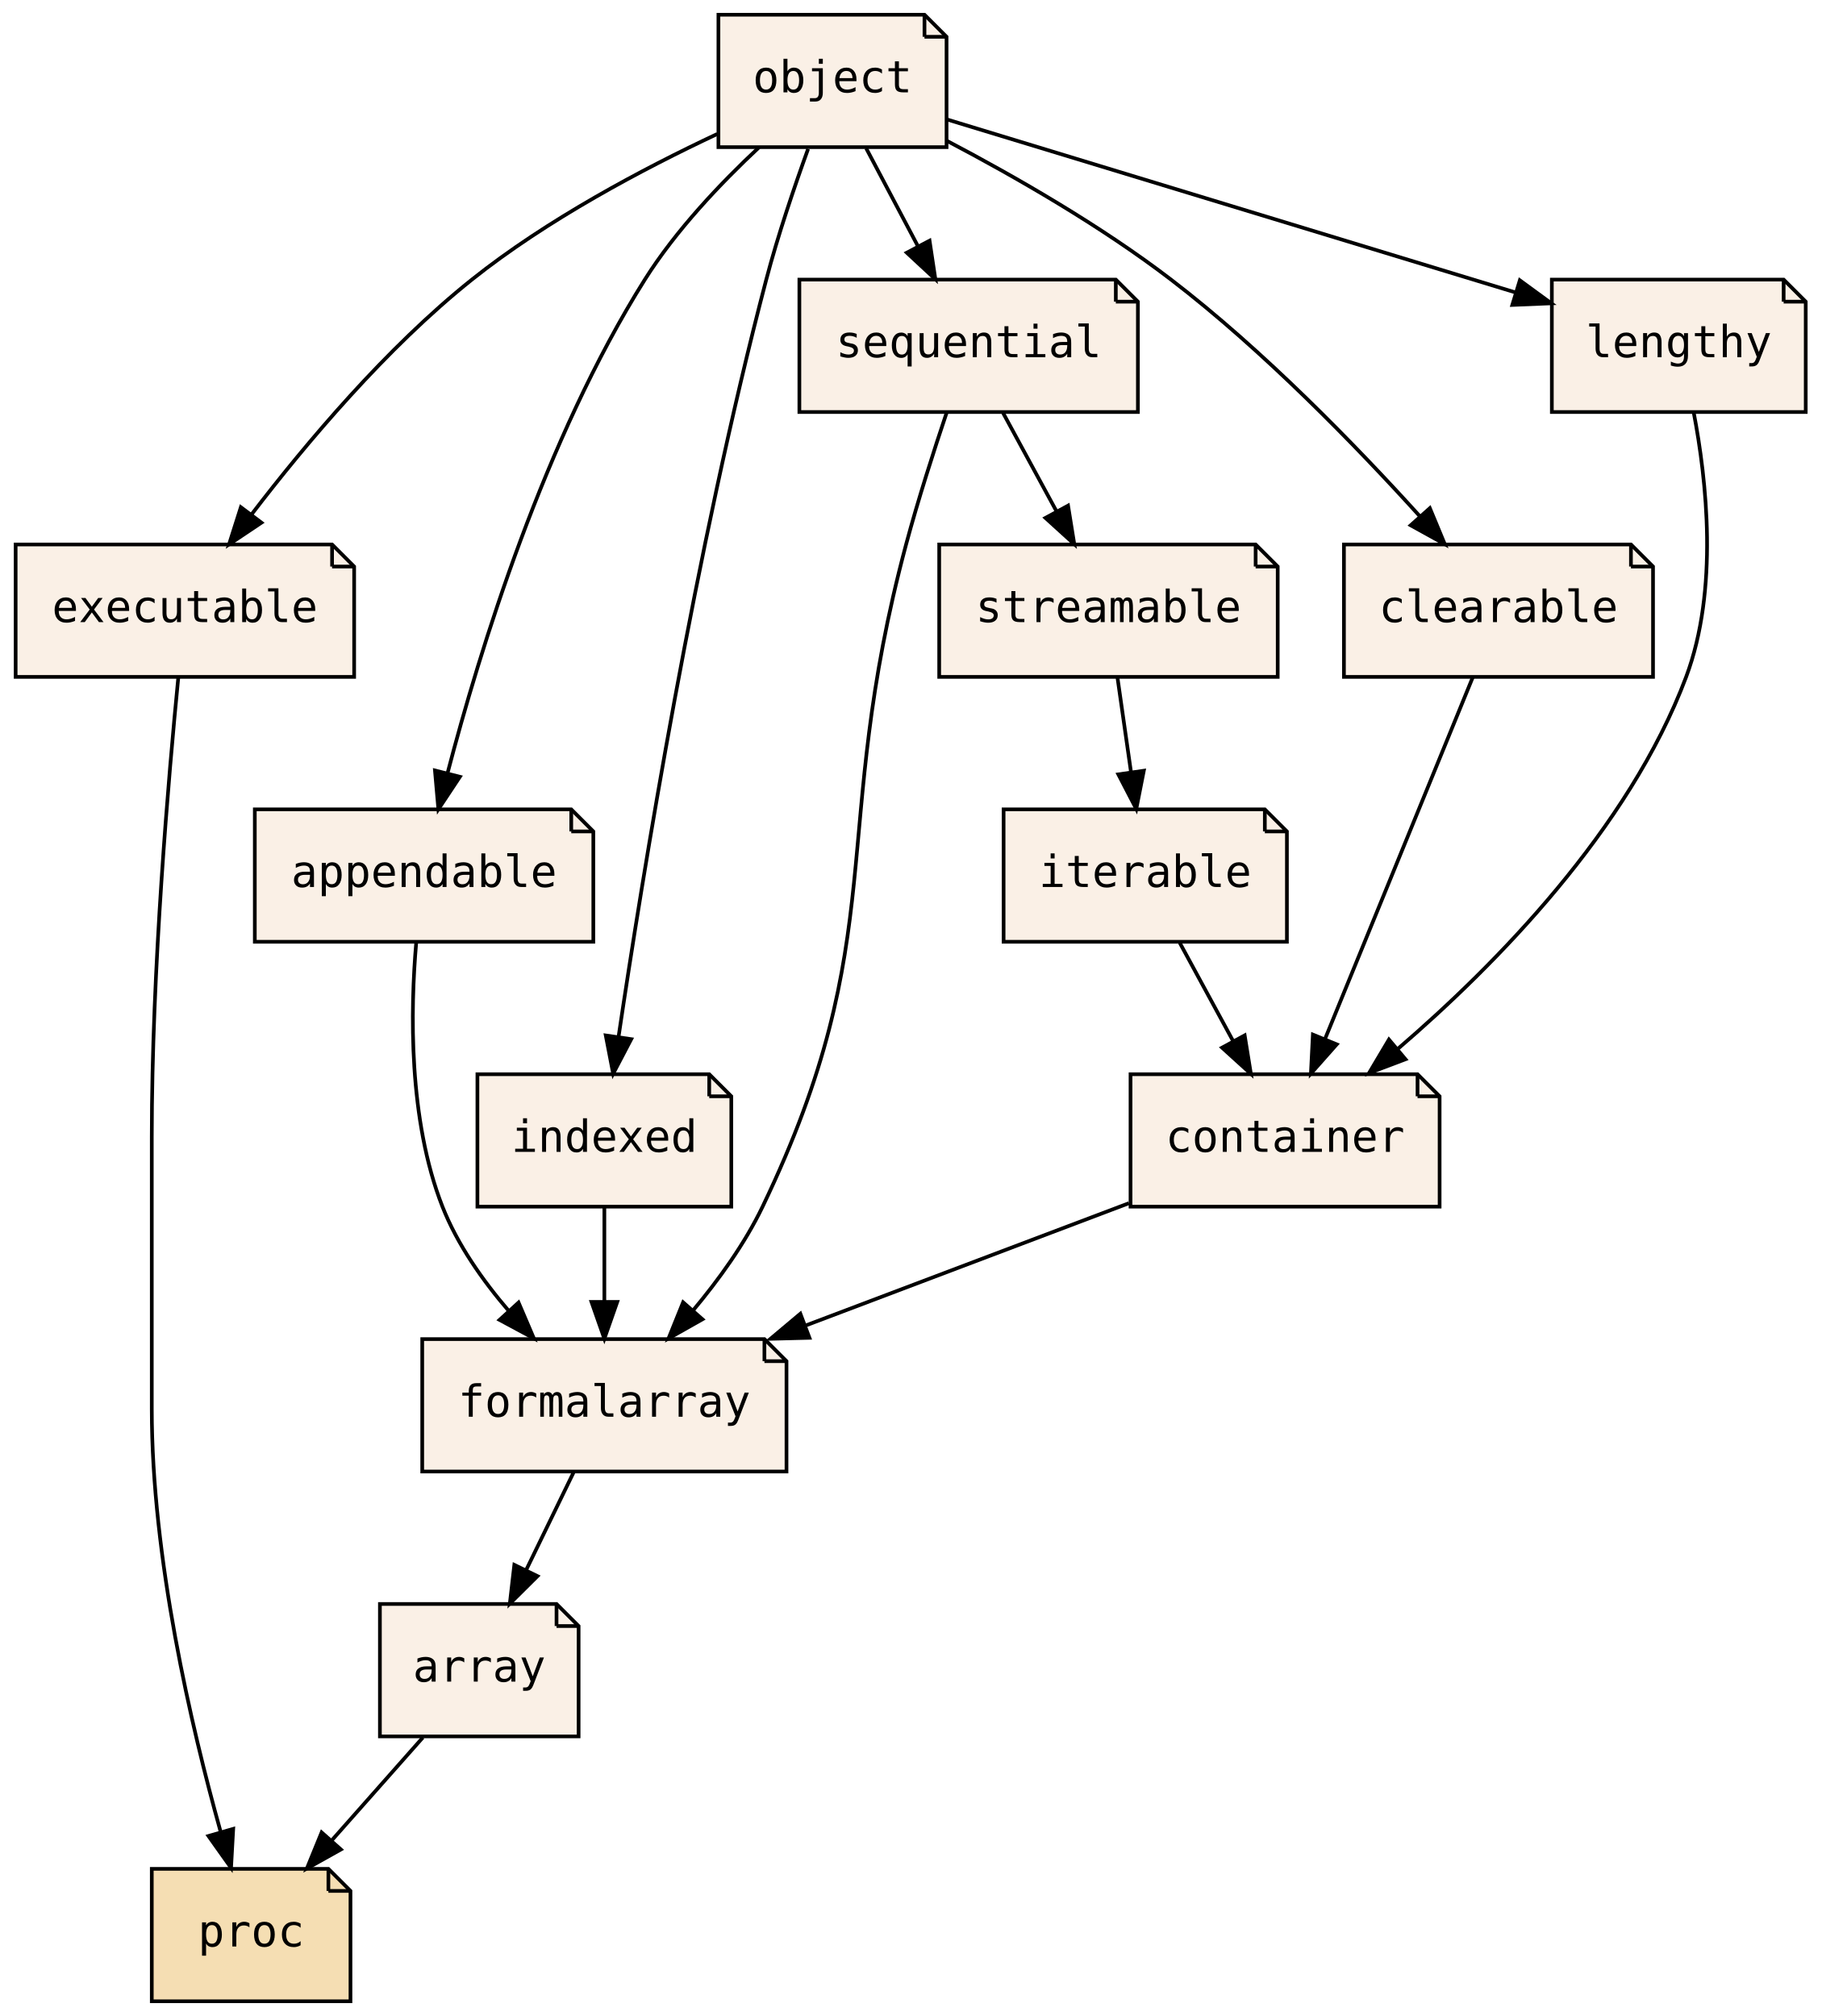
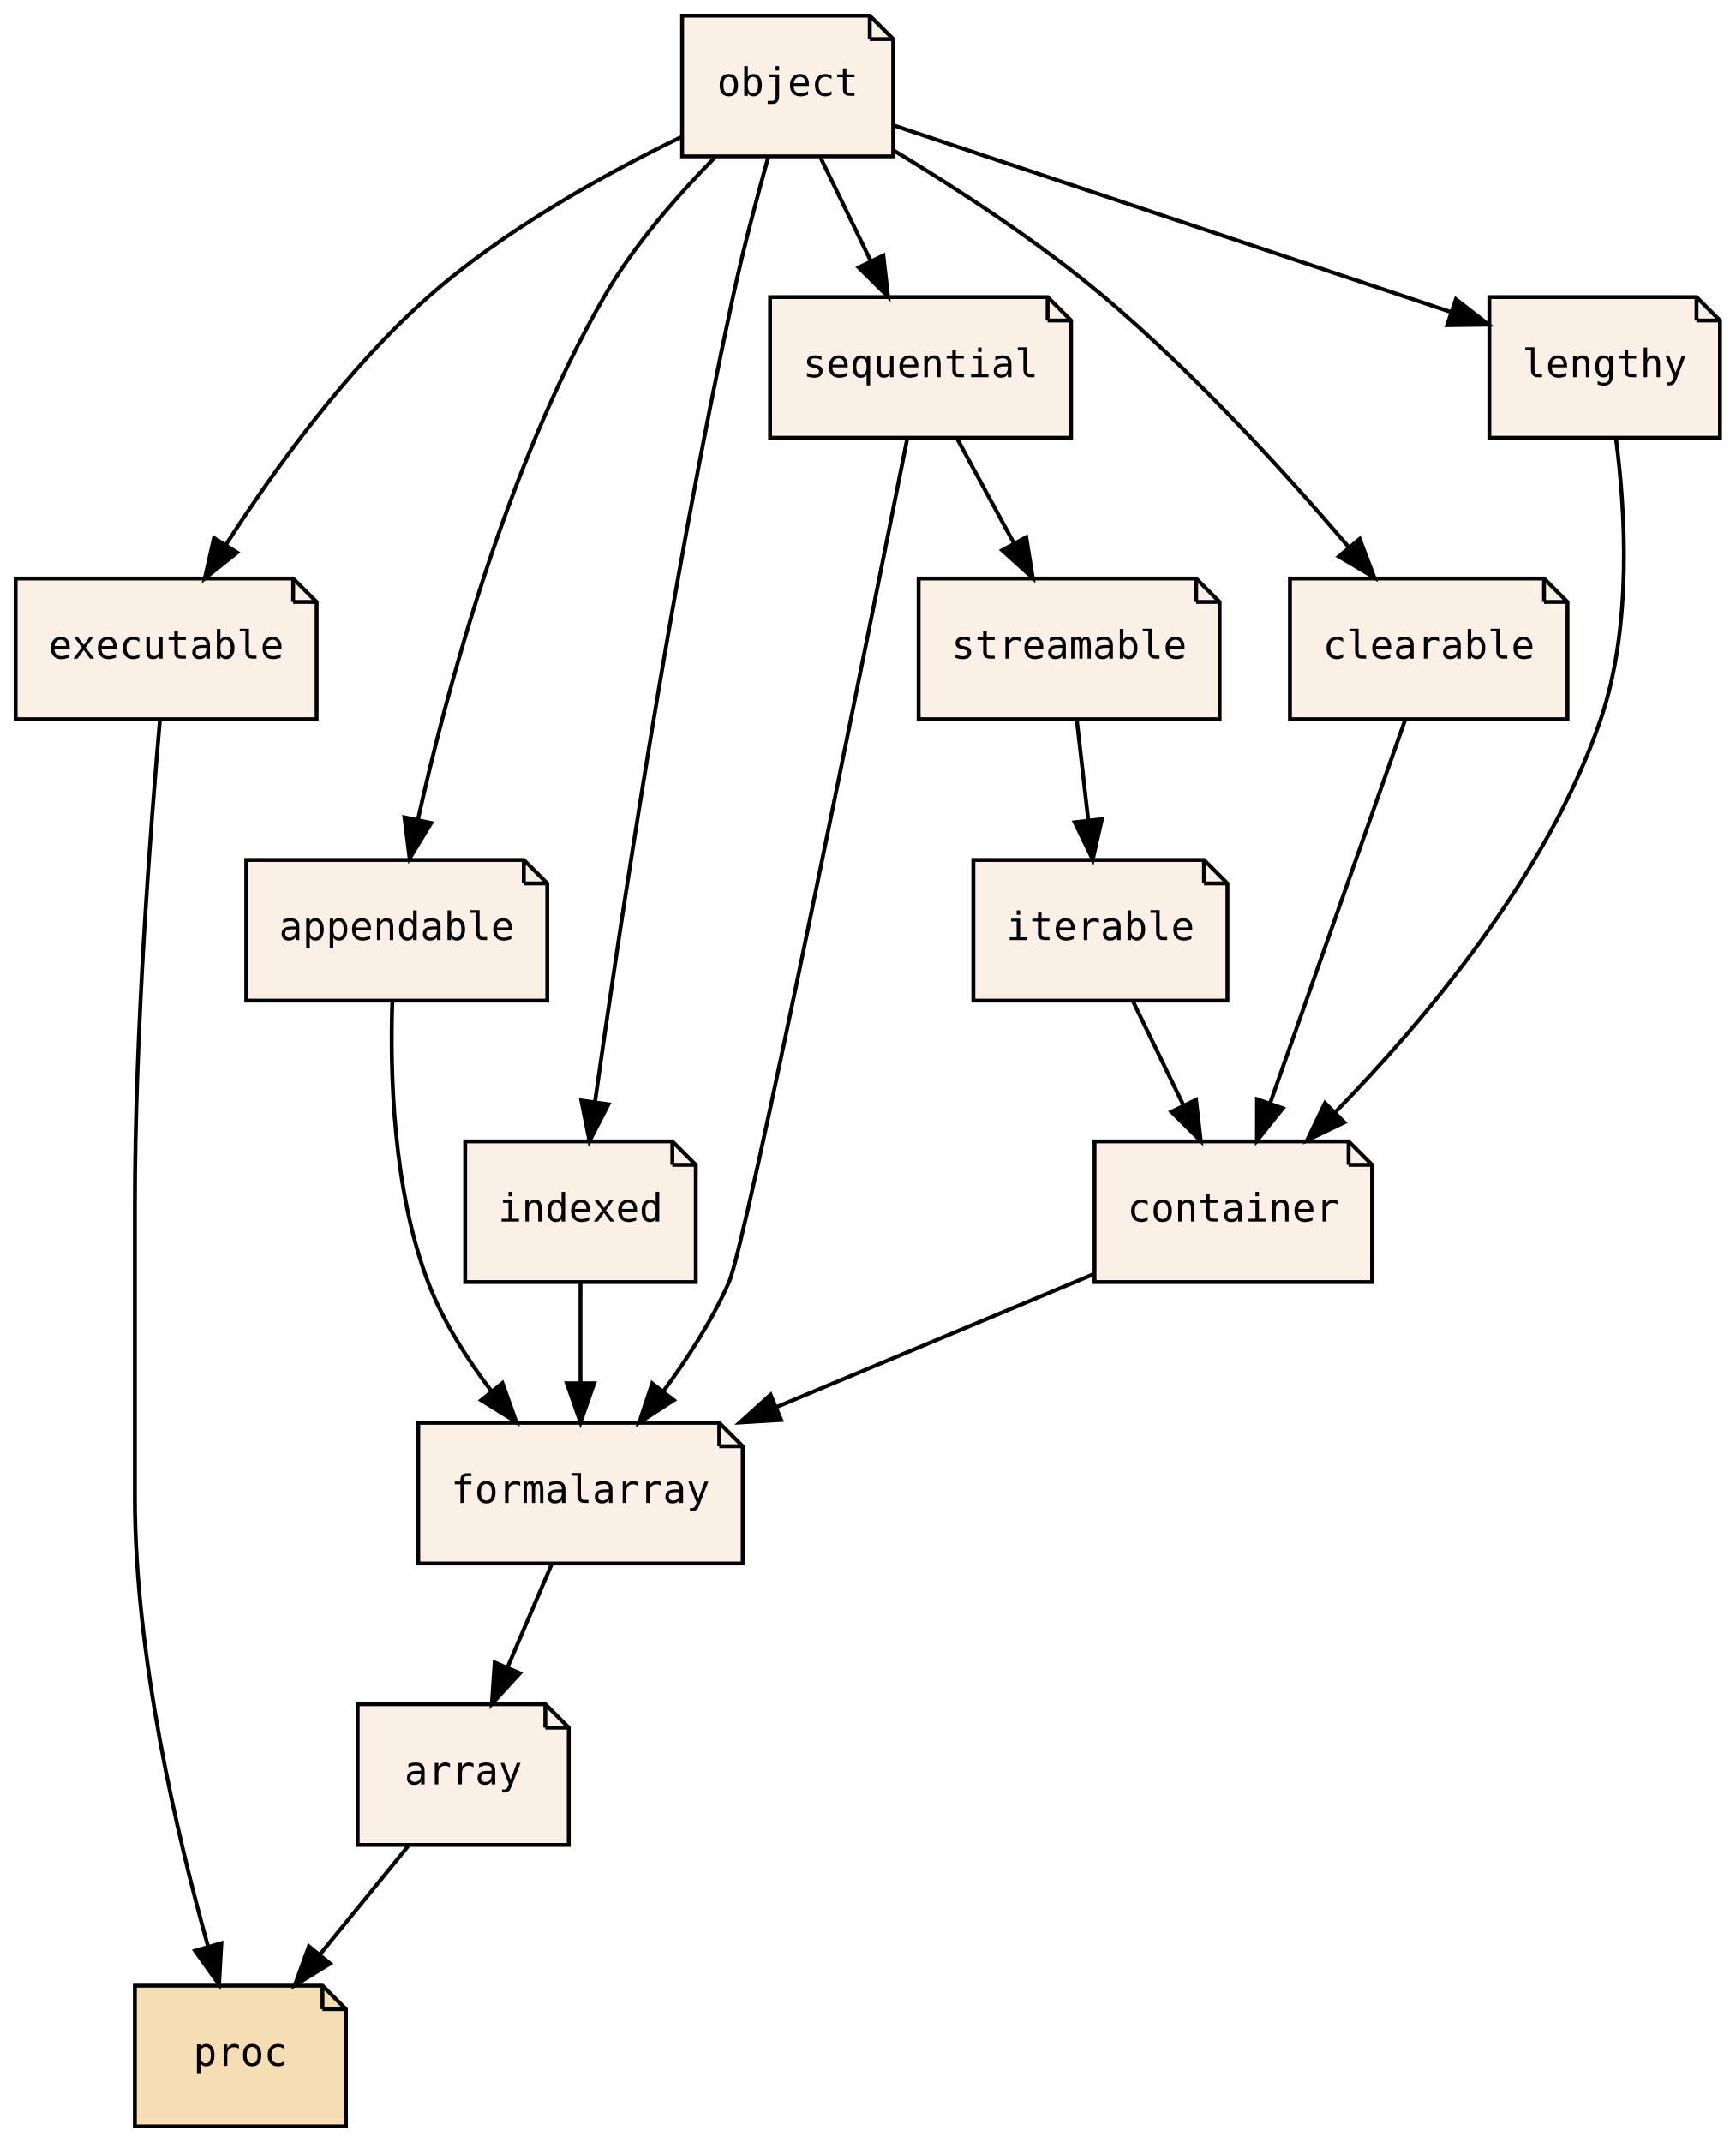
- <svg xmlns="http://www.w3.org/2000/svg" xmlns:xlink="http://www.w3.org/1999/xlink" width="495pt" height="548pt" viewBox="0.00 0.00 494.50 548.00">
+ <svg xmlns="http://www.w3.org/2000/svg" xmlns:xlink="http://www.w3.org/1999/xlink" width="444pt" height="548pt" viewBox="0.00 0.00 444.00 548.00">
  <g id="graph0" class="graph" transform="scale(1 1) rotate(0) translate(4 544)">
-     <polygon fill="transparent" stroke="transparent" points="-4,4 -4,-544 490.5,-544 490.5,4 -4,4" />
+     <polygon fill="transparent" stroke="transparent" points="-4,4 -4,-544 440,-544 440,4 -4,4" />
    <g id="node1" class="node">
      <g id="a_node1">
        <a xlink:href="PsyllaReference_Types.xhtml#PsyllaReference_Types_Details_executable" xlink:title="executable" target="_parent">
-           <polygon fill="linen" stroke="black" points="86,-396 0,-396 0,-360 92,-360 92,-390 86,-396" />
-           <polyline fill="none" stroke="black" points="86,-396 86,-390 " />
-           <polyline fill="none" stroke="black" points="92,-390 86,-390 " />
-           <text text-anchor="middle" x="46" y="-374.9" font-family="Consolas, monospace" font-size="12.00">executable</text>
+           <polygon fill="linen" stroke="black" points="71,-396 0,-396 0,-360 77,-360 77,-390 71,-396" />
+           <polyline fill="none" stroke="black" points="71,-396 71,-390 " />
+           <polyline fill="none" stroke="black" points="77,-390 71,-390 " />
+           <text text-anchor="middle" x="38.5" y="-375.5" font-family="PT Mono, monospace" font-size="10.00">executable</text>
        </a>
      </g>
    </g>
    <g id="node3" class="node">
      <g id="a_node3">
        <a xlink:href="PsyllaReference_Types.xhtml#PsyllaReference_Types_Details_proc" xlink:title="proc" target="_parent">
-           <polygon fill="wheat" stroke="black" points="85,-36 37,-36 37,0 91,0 91,-30 85,-36" />
-           <polyline fill="none" stroke="black" points="85,-36 85,-30 " />
-           <polyline fill="none" stroke="black" points="91,-30 85,-30 " />
-           <text text-anchor="middle" x="64" y="-14.9" font-family="Consolas, monospace" font-size="12.00">proc</text>
+           <polygon fill="wheat" stroke="black" points="78.5,-36 30.5,-36 30.5,0 84.5,0 84.5,-30 78.5,-36" />
+           <polyline fill="none" stroke="black" points="78.5,-36 78.5,-30 " />
+           <polyline fill="none" stroke="black" points="84.5,-30 78.5,-30 " />
+           <text text-anchor="middle" x="57.5" y="-15.5" font-family="PT Mono, monospace" font-size="10.00">proc</text>
        </a>
      </g>
    </g>
    <g id="edge1" class="edge">
-       <path fill="none" stroke="black" d="M44.22,-359.97C41.6,-333.34 37,-280.21 37,-235 37,-235 37,-235 37,-161 37,-120.5 47.73,-74.63 55.66,-46.26" />
-       <polygon fill="black" stroke="black" points="59.13,-46.87 58.54,-36.29 52.4,-44.93 59.13,-46.87" />
+       <path fill="none" stroke="black" d="M36.92,-359.97C34.59,-333.33 30.5,-280.19 30.5,-235 30.5,-235 30.5,-235 30.5,-161 30.5,-120.5 41.23,-74.63 49.16,-46.26" />
+       <polygon fill="black" stroke="black" points="52.63,-46.87 52.04,-36.29 45.9,-44.93 52.63,-46.87" />
    </g>
    <g id="node2" class="node">
      <g id="a_node2">
        <a xlink:href="PsyllaReference_Types.xhtml#PsyllaReference_Types_Details_array" xlink:title="array" target="_parent">
-           <polygon fill="linen" stroke="black" points="147,-108 99,-108 99,-72 153,-72 153,-102 147,-108" />
-           <polyline fill="none" stroke="black" points="147,-108 147,-102 " />
-           <polyline fill="none" stroke="black" points="153,-102 147,-102 " />
-           <text text-anchor="middle" x="126" y="-86.9" font-family="Consolas, monospace" font-size="12.00">array</text>
+           <polygon fill="linen" stroke="black" points="135.5,-108 87.5,-108 87.5,-72 141.5,-72 141.5,-102 135.5,-108" />
+           <polyline fill="none" stroke="black" points="135.5,-108 135.5,-102 " />
+           <polyline fill="none" stroke="black" points="141.5,-102 135.5,-102 " />
+           <text text-anchor="middle" x="114.5" y="-87.5" font-family="PT Mono, monospace" font-size="10.00">array</text>
        </a>
      </g>
    </g>
    <g id="edge2" class="edge">
-       <path fill="none" stroke="black" d="M110.67,-71.7C103.24,-63.3 94.18,-53.07 86.02,-43.86" />
-       <polygon fill="black" stroke="black" points="88.4,-41.27 79.15,-36.1 83.16,-45.91 88.4,-41.27" />
+       <path fill="none" stroke="black" d="M100.41,-71.7C93.58,-63.3 85.24,-53.07 77.74,-43.86" />
+       <polygon fill="black" stroke="black" points="80.46,-41.65 71.43,-36.1 75.03,-46.07 80.46,-41.65" />
    </g>
    <g id="node4" class="node">
      <g id="a_node4">
        <a xlink:href="PsyllaReference_Types.xhtml#PsyllaReference_Types_Details_object" xlink:title="object" target="_parent">
-           <polygon fill="linen" stroke="black" points="247,-540 191,-540 191,-504 253,-504 253,-534 247,-540" />
-           <polyline fill="none" stroke="black" points="247,-540 247,-534 " />
-           <polyline fill="none" stroke="black" points="253,-534 247,-534 " />
-           <text text-anchor="middle" x="222" y="-518.9" font-family="Consolas, monospace" font-size="12.00">object</text>
+           <polygon fill="linen" stroke="black" points="218.5,-540 170.5,-540 170.5,-504 224.5,-504 224.5,-534 218.5,-540" />
+           <polyline fill="none" stroke="black" points="218.5,-540 218.5,-534 " />
+           <polyline fill="none" stroke="black" points="224.5,-534 218.5,-534 " />
+           <text text-anchor="middle" x="197.5" y="-519.5" font-family="PT Mono, monospace" font-size="10.00">object</text>
        </a>
      </g>
    </g>
    <g id="edge3" class="edge">
-       <path fill="none" stroke="black" d="M190.7,-507.59C170.55,-498.13 144.41,-484.29 124,-468 100.74,-449.44 78.84,-423.4 64.2,-404.28" />
-       <polygon fill="black" stroke="black" points="66.81,-401.93 58,-396.03 61.21,-406.13 66.81,-401.93" />
+       <path fill="none" stroke="black" d="M170.27,-508.95C150.9,-499.55 124.97,-485.22 105.5,-468 84.61,-449.53 66,-423.64 53.73,-404.54" />
+       <polygon fill="black" stroke="black" points="56.67,-402.64 48.39,-396.03 50.74,-406.36 56.67,-402.64" />
    </g>
    <g id="node6" class="node">
      <g id="a_node6">
        <a xlink:href="PsyllaReference_Types.xhtml#PsyllaReference_Types_Details_appendable" xlink:title="appendable" target="_parent">
-           <polygon fill="linen" stroke="black" points="151,-324 65,-324 65,-288 157,-288 157,-318 151,-324" />
-           <polyline fill="none" stroke="black" points="151,-324 151,-318 " />
-           <polyline fill="none" stroke="black" points="157,-318 151,-318 " />
-           <text text-anchor="middle" x="111" y="-302.9" font-family="Consolas, monospace" font-size="12.00">appendable</text>
+           <polygon fill="linen" stroke="black" points="130,-324 59,-324 59,-288 136,-288 136,-318 130,-324" />
+           <polyline fill="none" stroke="black" points="130,-324 130,-318 " />
+           <polyline fill="none" stroke="black" points="136,-318 130,-318 " />
+           <text text-anchor="middle" x="97.5" y="-303.5" font-family="PT Mono, monospace" font-size="10.00">appendable</text>
        </a>
      </g>
    </g>
    <g id="edge9" class="edge">
-       <path fill="none" stroke="black" d="M202.03,-503.95C191.66,-494.26 179.43,-481.4 171,-468 143.77,-424.71 126.1,-367.19 117.4,-333.92" />
-       <polygon fill="black" stroke="black" points="120.74,-332.85 114.89,-324.02 113.96,-334.57 120.74,-332.85" />
+       <path fill="none" stroke="black" d="M178.96,-503.8C169.37,-494.07 158.1,-481.22 150.5,-468 125.49,-424.49 110.28,-367.5 102.91,-334.3" />
+       <polygon fill="black" stroke="black" points="106.31,-333.45 100.79,-324.4 99.47,-334.91 106.31,-333.45" />
    </g>
    <g id="node8" class="node">
      <g id="a_node8">
        <a xlink:href="PsyllaReference_Types.xhtml#PsyllaReference_Types_Details_indexed" xlink:title="indexed" target="_parent">
-           <polygon fill="linen" stroke="black" points="188.5,-252 125.5,-252 125.5,-216 194.5,-216 194.5,-246 188.5,-252" />
-           <polyline fill="none" stroke="black" points="188.5,-252 188.5,-246 " />
-           <polyline fill="none" stroke="black" points="194.5,-246 188.5,-246 " />
-           <text text-anchor="middle" x="160" y="-230.9" font-family="Consolas, monospace" font-size="12.00">indexed</text>
+           <polygon fill="linen" stroke="black" points="168,-252 115,-252 115,-216 174,-216 174,-246 168,-252" />
+           <polyline fill="none" stroke="black" points="168,-252 168,-246 " />
+           <polyline fill="none" stroke="black" points="174,-246 168,-246 " />
+           <text text-anchor="middle" x="144.5" y="-231.5" font-family="PT Mono, monospace" font-size="10.00">indexed</text>
        </a>
      </g>
    </g>
    <g id="edge13" class="edge">
-       <path fill="none" stroke="black" d="M215.37,-503.52C211.66,-493.28 207.16,-480.03 204,-468 184.71,-394.59 170.38,-306.06 163.87,-262.27" />
-       <polygon fill="black" stroke="black" points="167.3,-261.53 162.39,-252.14 160.38,-262.54 167.3,-261.53" />
+       <path fill="none" stroke="black" d="M192.56,-503.91C189.67,-493.57 186.1,-480.09 183.5,-468 167.58,-394.07 154.36,-305.77 148.21,-262.15" />
+       <polygon fill="black" stroke="black" points="151.65,-261.48 146.8,-252.06 144.72,-262.45 151.65,-261.48" />
    </g>
    <g id="node9" class="node">
      <g id="a_node9">
        <a xlink:href="PsyllaReference_Types.xhtml#PsyllaReference_Types_Details_sequential" xlink:title="sequential" target="_parent">
-           <polygon fill="linen" stroke="black" points="299,-468 213,-468 213,-432 305,-432 305,-462 299,-468" />
-           <polyline fill="none" stroke="black" points="299,-468 299,-462 " />
-           <polyline fill="none" stroke="black" points="305,-462 299,-462 " />
-           <text text-anchor="middle" x="259" y="-446.9" font-family="Consolas, monospace" font-size="12.00">sequential</text>
+           <polygon fill="linen" stroke="black" points="264,-468 193,-468 193,-432 270,-432 270,-462 264,-468" />
+           <polyline fill="none" stroke="black" points="264,-468 264,-462 " />
+           <polyline fill="none" stroke="black" points="270,-462 264,-462 " />
+           <text text-anchor="middle" x="231.5" y="-447.5" font-family="PT Mono, monospace" font-size="10.00">sequential</text>
        </a>
      </g>
    </g>
    <g id="edge14" class="edge">
-       <path fill="none" stroke="black" d="M231.15,-503.7C235.4,-495.64 240.56,-485.89 245.27,-476.98" />
-       <polygon fill="black" stroke="black" points="248.38,-478.58 249.96,-468.1 242.19,-475.31 248.38,-478.58" />
+       <path fill="none" stroke="black" d="M205.9,-503.7C209.77,-495.73 214.45,-486.1 218.74,-477.26" />
+       <polygon fill="black" stroke="black" points="221.97,-478.63 223.19,-468.1 215.67,-475.57 221.97,-478.63" />
    </g>
    <g id="node10" class="node">
      <g id="a_node10">
        <a xlink:href="PsyllaReference_Types.xhtml#PsyllaReference_Types_Details_clearable" xlink:title="clearable" target="_parent">
-           <polygon fill="linen" stroke="black" points="439,-396 361,-396 361,-360 445,-360 445,-390 439,-396" />
-           <polyline fill="none" stroke="black" points="439,-396 439,-390 " />
-           <polyline fill="none" stroke="black" points="445,-390 439,-390 " />
-           <text text-anchor="middle" x="403" y="-374.9" font-family="Consolas, monospace" font-size="12.00">clearable</text>
+           <polygon fill="linen" stroke="black" points="391,-396 326,-396 326,-360 397,-360 397,-390 391,-396" />
+           <polyline fill="none" stroke="black" points="391,-396 391,-390 " />
+           <polyline fill="none" stroke="black" points="397,-390 391,-390 " />
+           <text text-anchor="middle" x="361.5" y="-375.5" font-family="PT Mono, monospace" font-size="10.00">clearable</text>
        </a>
      </g>
    </g>
    <g id="edge15" class="edge">
-       <path fill="none" stroke="black" d="M253.1,-505.72C271.55,-496.02 294.98,-482.58 314,-468 339.19,-448.69 364.45,-422.64 381.58,-403.72" />
-       <polygon fill="black" stroke="black" points="384.35,-405.87 388.41,-396.08 379.13,-401.21 384.35,-405.87" />
+       <path fill="none" stroke="black" d="M224.53,-505.57C240.84,-495.73 261.66,-482.18 278.5,-468 301.73,-448.44 325.04,-422.79 341.01,-404.05" />
+       <polygon fill="black" stroke="black" points="343.84,-406.13 347.6,-396.23 338.48,-401.63 343.84,-406.13" />
    </g>
    <g id="node12" class="node">
      <g id="a_node12">
        <a xlink:href="PsyllaReference_Types.xhtml#PsyllaReference_Types_Details_lengthy" xlink:title="lengthy" target="_parent">
-           <polygon fill="linen" stroke="black" points="480.5,-468 417.5,-468 417.5,-432 486.5,-432 486.5,-462 480.5,-468" />
-           <polyline fill="none" stroke="black" points="480.5,-468 480.5,-462 " />
-           <polyline fill="none" stroke="black" points="486.5,-462 480.5,-462 " />
-           <text text-anchor="middle" x="452" y="-446.9" font-family="Consolas, monospace" font-size="12.00">lengthy</text>
+           <polygon fill="linen" stroke="black" points="430,-468 377,-468 377,-432 436,-432 436,-462 430,-468" />
+           <polyline fill="none" stroke="black" points="430,-468 430,-462 " />
+           <polyline fill="none" stroke="black" points="436,-462 430,-462 " />
+           <text text-anchor="middle" x="406.5" y="-447.5" font-family="PT Mono, monospace" font-size="10.00">lengthy</text>
        </a>
      </g>
    </g>
    <g id="edge17" class="edge">
-       <path fill="none" stroke="black" d="M253.02,-511.56C292.89,-499.43 362.36,-478.28 407.77,-464.46" />
-       <polygon fill="black" stroke="black" points="408.8,-467.81 417.35,-461.55 406.76,-461.11 408.8,-467.81" />
+       <path fill="none" stroke="black" d="M224.82,-511.85C261.19,-499.67 325.72,-478.05 367.28,-464.13" />
+       <polygon fill="black" stroke="black" points="368.44,-467.44 376.81,-460.94 366.21,-460.8 368.44,-467.44" />
    </g>
    <g id="node5" class="node">
      <g id="a_node5">
        <a xlink:href="PsyllaReference_Types.xhtml#PsyllaReference_Types_Details_formalarray" xlink:title="formalarray" target="_parent">
-           <polygon fill="linen" stroke="black" points="203.5,-180 110.5,-180 110.5,-144 209.5,-144 209.5,-174 203.5,-180" />
-           <polyline fill="none" stroke="black" points="203.5,-180 203.5,-174 " />
-           <polyline fill="none" stroke="black" points="209.5,-174 203.5,-174 " />
-           <text text-anchor="middle" x="160" y="-158.9" font-family="Consolas, monospace" font-size="12.00">formalarray</text>
+           <polygon fill="linen" stroke="black" points="180,-180 103,-180 103,-144 186,-144 186,-174 180,-180" />
+           <polyline fill="none" stroke="black" points="180,-180 180,-174 " />
+           <polyline fill="none" stroke="black" points="186,-174 180,-174 " />
+           <text text-anchor="middle" x="144.5" y="-159.5" font-family="PT Mono, monospace" font-size="10.00">formalarray</text>
        </a>
      </g>
    </g>
    <g id="edge4" class="edge">
-       <path fill="none" stroke="black" d="M151.6,-143.7C147.73,-135.73 143.05,-126.1 138.76,-117.26" />
-       <polygon fill="black" stroke="black" points="141.83,-115.57 134.31,-108.1 135.53,-118.63 141.83,-115.57" />
+       <path fill="none" stroke="black" d="M137.08,-143.7C133.71,-135.81 129.63,-126.3 125.88,-117.55" />
+       <polygon fill="black" stroke="black" points="128.99,-115.92 121.83,-108.1 122.55,-118.67 128.99,-115.92" />
    </g>
    <g id="edge5" class="edge">
-       <path fill="none" stroke="black" d="M108.88,-287.93C107.27,-269.5 106.72,-239.62 116,-216 120.04,-205.71 126.91,-195.94 134.02,-187.66" />
-       <polygon fill="black" stroke="black" points="136.68,-189.94 140.84,-180.2 131.51,-185.22 136.68,-189.94" />
+       <path fill="none" stroke="black" d="M96.37,-288C95.74,-269.63 96.49,-239.79 105.5,-216 109.26,-206.06 115.44,-196.35 121.78,-188.01" />
+       <polygon fill="black" stroke="black" points="124.54,-190.16 128.09,-180.18 119.09,-185.77 124.54,-190.16" />
    </g>
    <g id="node7" class="node">
      <g id="a_node7">
        <a xlink:href="PsyllaReference_Types.xhtml#PsyllaReference_Types_Details_container" xlink:title="container" target="_parent">
-           <polygon fill="linen" stroke="black" points="381,-252 303,-252 303,-216 387,-216 387,-246 381,-252" />
-           <polyline fill="none" stroke="black" points="381,-252 381,-246 " />
-           <polyline fill="none" stroke="black" points="387,-246 381,-246 " />
-           <text text-anchor="middle" x="345" y="-230.9" font-family="Consolas, monospace" font-size="12.00">container</text>
+           <polygon fill="linen" stroke="black" points="341,-252 276,-252 276,-216 347,-216 347,-246 341,-252" />
+           <polyline fill="none" stroke="black" points="341,-252 341,-246 " />
+           <polyline fill="none" stroke="black" points="347,-246 341,-246 " />
+           <text text-anchor="middle" x="311.5" y="-231.5" font-family="PT Mono, monospace" font-size="10.00">container</text>
        </a>
      </g>
    </g>
    <g id="edge6" class="edge">
-       <path fill="none" stroke="black" d="M302.56,-216.94C276.51,-207.08 242.87,-194.36 214.82,-183.74" />
-       <polygon fill="black" stroke="black" points="215.74,-180.35 205.15,-180.08 213.27,-186.9 215.74,-180.35" />
+       <path fill="none" stroke="black" d="M275.67,-217.98C252.03,-208.07 220.72,-194.95 194.61,-184.01" />
+       <polygon fill="black" stroke="black" points="195.83,-180.72 185.26,-180.08 193.13,-187.18 195.83,-180.72" />
    </g>
    <g id="edge7" class="edge">
-       <path fill="none" stroke="black" d="M160,-215.7C160,-207.98 160,-198.71 160,-190.11" />
-       <polygon fill="black" stroke="black" points="163.5,-190.1 160,-180.1 156.5,-190.1 163.5,-190.1" />
+       <path fill="none" stroke="black" d="M144.5,-215.7C144.5,-207.98 144.5,-198.71 144.5,-190.11" />
+       <polygon fill="black" stroke="black" points="148,-190.1 144.5,-180.1 141,-190.1 148,-190.1" />
    </g>
    <g id="edge8" class="edge">
-       <path fill="none" stroke="black" d="M253.06,-431.94C249.59,-421.61 245.25,-408.13 242,-396 220.81,-316.93 238.42,-289.8 203,-216 198.18,-205.96 191.11,-196.15 184.08,-187.76" />
-       <polygon fill="black" stroke="black" points="186.66,-185.39 177.44,-180.18 181.4,-190 186.66,-185.39" />
+       <path fill="none" stroke="black" d="M228.12,-431.97C217.77,-379.96 186.92,-226.05 182.5,-216 178.19,-206.21 171.88,-196.42 165.64,-187.97" />
+       <polygon fill="black" stroke="black" points="168.38,-185.79 159.5,-180.02 162.84,-190.07 168.38,-185.79" />
    </g>
    <g id="node13" class="node">
      <g id="a_node13">
        <a xlink:href="PsyllaReference_Types.xhtml#PsyllaReference_Types_Details_streamable" xlink:title="streamable" target="_parent">
-           <polygon fill="linen" stroke="black" points="337,-396 251,-396 251,-360 343,-360 343,-390 337,-396" />
-           <polyline fill="none" stroke="black" points="337,-396 337,-390 " />
-           <polyline fill="none" stroke="black" points="343,-390 337,-390 " />
-           <text text-anchor="middle" x="297" y="-374.9" font-family="Consolas, monospace" font-size="12.00">streamable</text>
+           <polygon fill="linen" stroke="black" points="302,-396 231,-396 231,-360 308,-360 308,-390 302,-396" />
+           <polyline fill="none" stroke="black" points="302,-396 302,-390 " />
+           <polyline fill="none" stroke="black" points="308,-390 302,-390 " />
+           <text text-anchor="middle" x="269.5" y="-375.5" font-family="PT Mono, monospace" font-size="10.00">streamable</text>
        </a>
      </g>
    </g>
    <g id="edge18" class="edge">
-       <path fill="none" stroke="black" d="M268.39,-431.7C272.76,-423.64 278.06,-413.89 282.9,-404.98" />
-       <polygon fill="black" stroke="black" points="286.02,-406.56 287.71,-396.1 279.87,-403.22 286.02,-406.56" />
+       <path fill="none" stroke="black" d="M240.89,-431.7C245.26,-423.64 250.56,-413.89 255.4,-404.98" />
+       <polygon fill="black" stroke="black" points="258.52,-406.56 260.21,-396.1 252.37,-403.22 258.52,-406.56" />
    </g>
    <g id="edge10" class="edge">
-       <path fill="none" stroke="black" d="M396,-359.87C386.03,-335.46 367.64,-290.43 355.88,-261.64" />
-       <polygon fill="black" stroke="black" points="359.04,-260.12 352.02,-252.19 352.56,-262.77 359.04,-260.12" />
+       <path fill="none" stroke="black" d="M355.47,-359.87C346.87,-335.46 331.02,-290.43 320.88,-261.64" />
+       <polygon fill="black" stroke="black" points="324.18,-260.46 317.55,-252.19 317.57,-262.78 324.18,-260.46" />
    </g>
    <g id="node11" class="node">
      <g id="a_node11">
        <a xlink:href="PsyllaReference_Types.xhtml#PsyllaReference_Types_Details_iterable" xlink:title="iterable" target="_parent">
-           <polygon fill="linen" stroke="black" points="339.5,-324 268.5,-324 268.5,-288 345.5,-288 345.5,-318 339.5,-324" />
-           <polyline fill="none" stroke="black" points="339.5,-324 339.5,-318 " />
-           <polyline fill="none" stroke="black" points="345.5,-318 339.5,-318 " />
-           <text text-anchor="middle" x="307" y="-302.9" font-family="Consolas, monospace" font-size="12.00">iterable</text>
+           <polygon fill="linen" stroke="black" points="304,-324 245,-324 245,-288 310,-288 310,-318 304,-324" />
+           <polyline fill="none" stroke="black" points="304,-324 304,-318 " />
+           <polyline fill="none" stroke="black" points="310,-318 304,-318 " />
+           <text text-anchor="middle" x="277.5" y="-303.5" font-family="PT Mono, monospace" font-size="10.00">iterable</text>
        </a>
      </g>
    </g>
    <g id="edge11" class="edge">
-       <path fill="none" stroke="black" d="M316.39,-287.7C320.76,-279.64 326.06,-269.89 330.9,-260.98" />
-       <polygon fill="black" stroke="black" points="334.02,-262.56 335.71,-252.1 327.87,-259.22 334.02,-262.56" />
+       <path fill="none" stroke="black" d="M285.9,-287.7C289.77,-279.73 294.45,-270.1 298.74,-261.26" />
+       <polygon fill="black" stroke="black" points="301.97,-262.63 303.19,-252.1 295.67,-259.57 301.97,-262.63" />
    </g>
    <g id="edge12" class="edge">
-       <path fill="none" stroke="black" d="M456.04,-431.97C459.57,-413.58 462.89,-383.73 454,-360 438.43,-318.46 402.13,-281.65 375.68,-258.92" />
-       <polygon fill="black" stroke="black" points="377.73,-256.07 367.82,-252.32 373.23,-261.43 377.73,-256.07" />
+       <path fill="none" stroke="black" d="M409.41,-431.74C411.8,-413.41 413.61,-383.84 405.5,-360 391.98,-320.28 360.53,-282.96 337.73,-259.62" />
+       <polygon fill="black" stroke="black" points="339.91,-256.86 330.36,-252.26 334.96,-261.81 339.91,-256.86" />
    </g>
    <g id="edge16" class="edge">
-       <path fill="none" stroke="black" d="M299.47,-359.7C300.57,-351.98 301.9,-342.71 303.13,-334.11" />
-       <polygon fill="black" stroke="black" points="306.61,-334.5 304.56,-324.1 299.68,-333.51 306.61,-334.5" />
+       <path fill="none" stroke="black" d="M271.48,-359.7C272.36,-351.98 273.42,-342.71 274.4,-334.11" />
+       <polygon fill="black" stroke="black" points="277.89,-334.44 275.55,-324.1 270.93,-333.64 277.89,-334.44" />
    </g>
  </g>
</svg>
